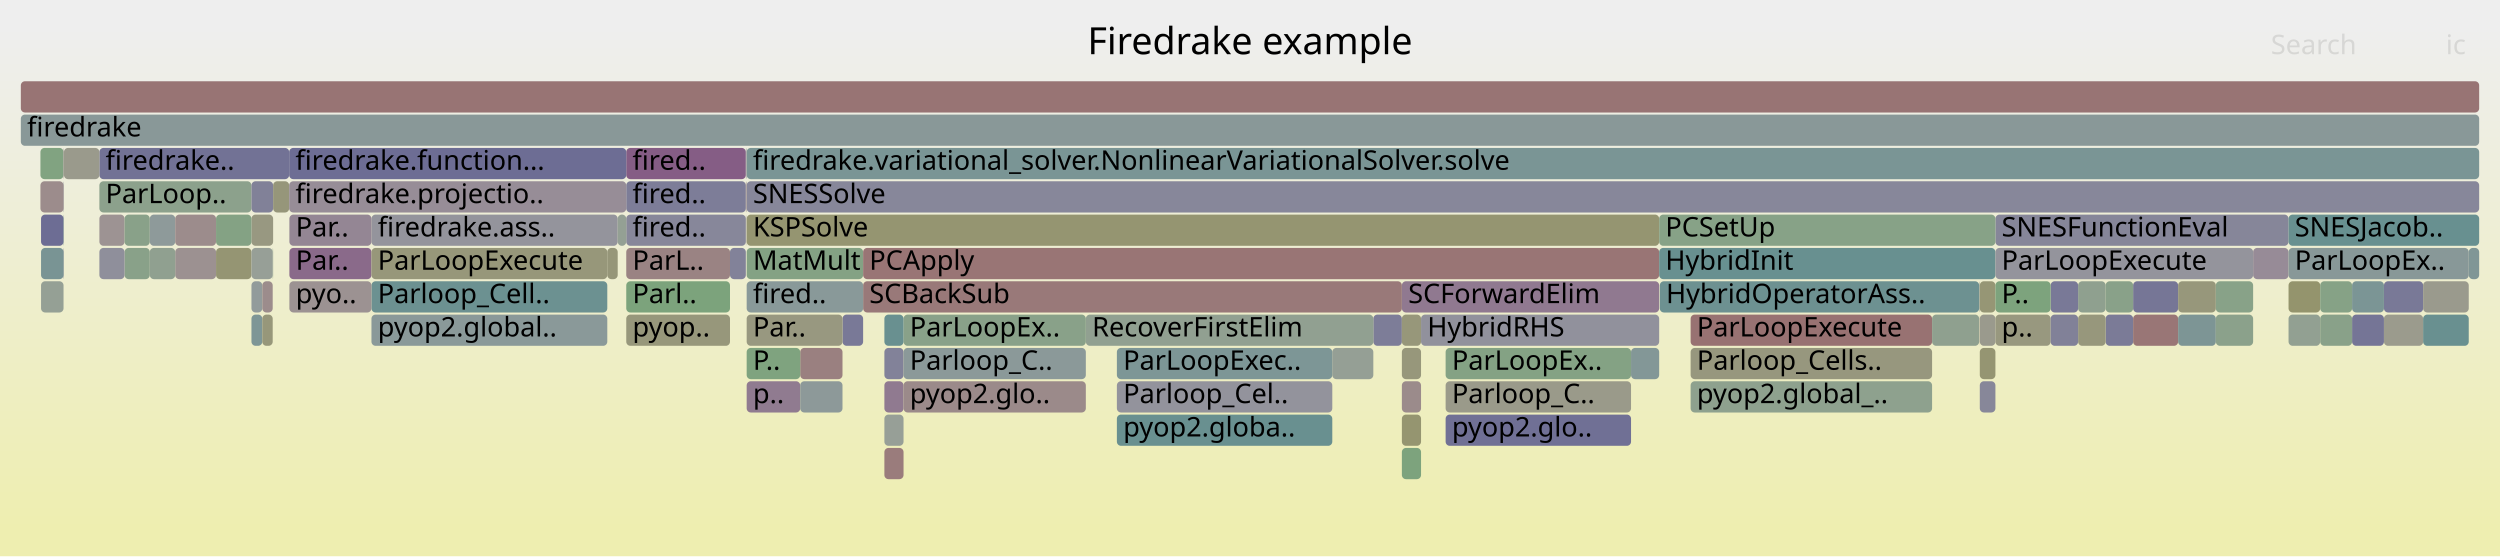
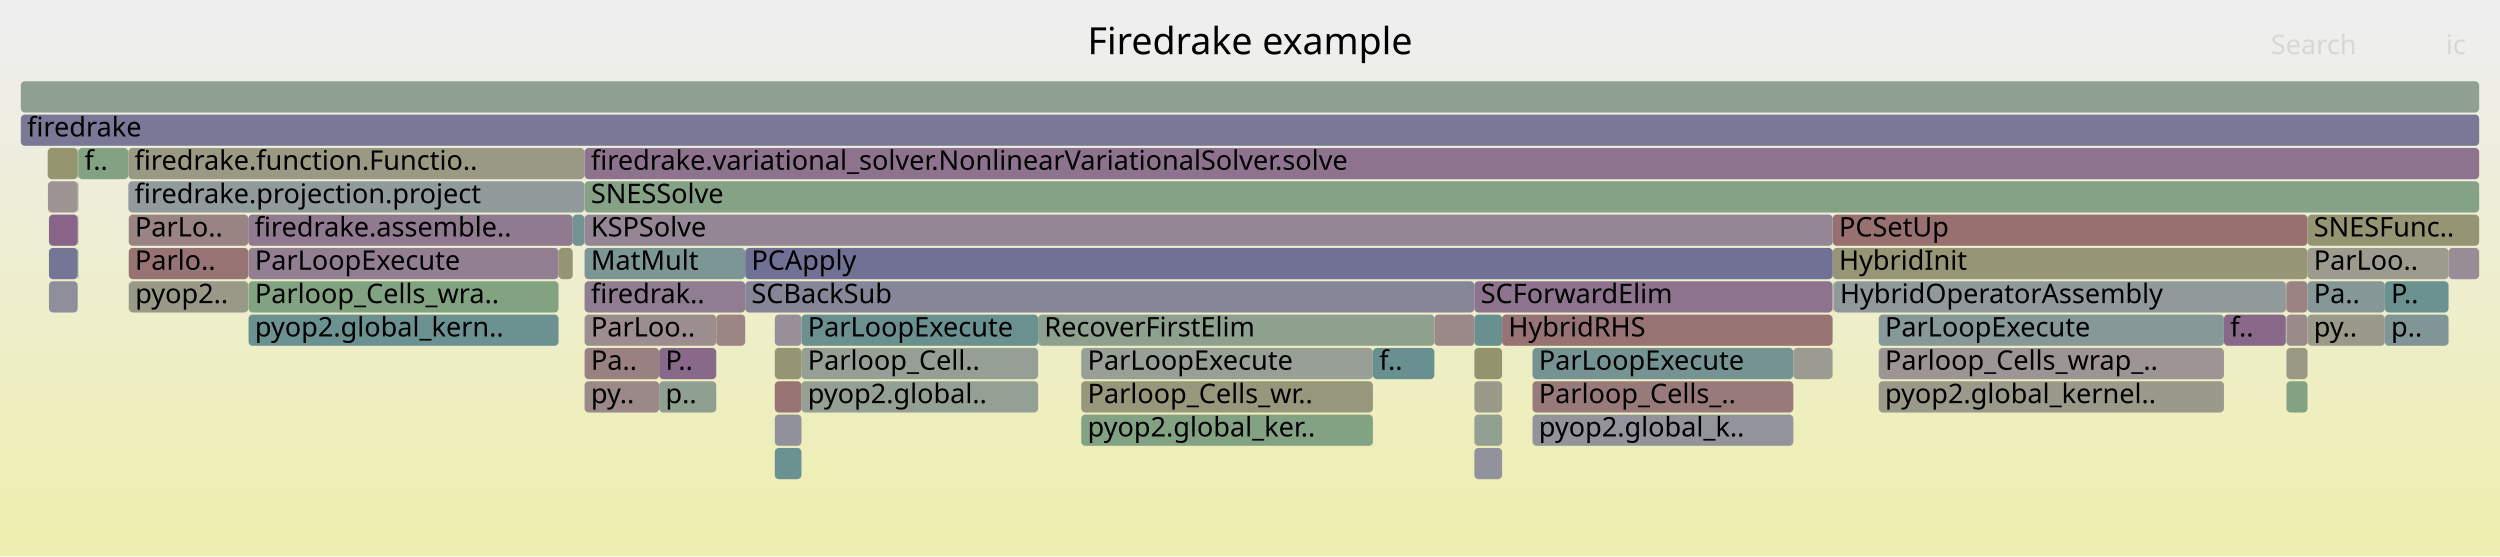
<svg xmlns="http://www.w3.org/2000/svg" version="1.1" width="1200" height="267" viewBox="0 0 1200 267">
  <defs>
    <linearGradient id="background" y1="0" y2="1" x1="0" x2="0">
      <stop stop-color="#eeeeee" offset="5%" />
      <stop stop-color="#eeeeb0" offset="95%" />
    </linearGradient>
  </defs>
  <style type="text/css">
	text { font-family:Verdana; font-size:13px; fill:rgb(0,0,0); }
	#search, #ignorecase { opacity:0.1; cursor:pointer; }
	#search:hover, #search.show, #ignorecase:hover, #ignorecase.show { opacity:1; }
	#subtitle { text-anchor:middle; font-color:rgb(160,160,160); }
	#title { text-anchor:middle; font-size:18px}
	#unzoom { cursor:pointer; }
	#frames &gt; *:hover { stroke:black; stroke-width:0.5; cursor:pointer; }
	.hide { display:none; }
	.parent { opacity:0.5; }
</style>
  <rect x="0.0" y="0" width="1200.0" height="267.0" fill="url(#background)" />
  <text id="title" x="600.00" y="26">Firedrake example</text>
  <text id="details" x="10.00" y="249"> </text>
  <text id="unzoom" x="10.00" y="26" class="hide">Reset Zoom</text>
  <text id="search" x="1090.00" y="26">Search</text>
  <text id="ignorecase" x="1174.00" y="26">ic</text>
  <text id="matched" x="1090.00" y="249"> </text>
  <g id="frames">
    <g>
-       <rect x="693.9" y="199" width="89.0" height="15.0" fill="rgb(111.618,111.618,149.023)" rx="2" ry="2" />
-       <text x="696.92" y="209.5">pyop2.glo..</text>
-     </g>
-     <g>
-       <rect x="358.4" y="87" width="831.6" height="15.0" fill="rgb(135.45,135.45,153.636)" rx="2" ry="2" />
-       <text x="361.42" y="97.5">SNESSolve</text>
-     </g>
-     <g>
-       <rect x="424.5" y="183" width="9.2" height="15.0" fill="rgb(144.13,122.459,144.13)" rx="2" ry="2" />
-       <text x="427.48" y="193.5" />
-     </g>
-     <g>
-       <rect x="639.5" y="167" width="19.7" height="15.0" fill="rgb(149.494,159.385,149.494)" rx="2" ry="2" />
-       <text x="642.51" y="177.5" />
-     </g>
-     <g>
-       <rect x="84.1" y="119" width="19.6" height="15.0" fill="rgb(156.303,144.993,144.993)" rx="2" ry="2" />
-       <text x="87.08" y="129.5" />
-     </g>
-     <g>
-       <rect x="1185.0" y="119" width="5.0" height="15.0" fill="rgb(127.824,150.177,150.177)" rx="2" ry="2" />
-       <text x="1187.98" y="129.5" />
-     </g>
-     <g>
-       <rect x="59.8" y="119" width="12.1" height="15.0" fill="rgb(137.499,161.337,137.499)" rx="2" ry="2" />
-       <text x="62.77" y="129.5" />
-     </g>
-     <g>
-       <rect x="1010.7" y="151" width="13.2" height="15.0" fill="rgb(122.59,122.59,151.146)" rx="2" ry="2" />
-       <text x="1013.67" y="161.5" />
-     </g>
-     <g>
-       <rect x="1129.0" y="151" width="15.3" height="15.0" fill="rgb(117.433,117.433,150.148)" rx="2" ry="2" />
-       <text x="1131.96" y="161.5" />
-     </g>
-     <g>
-       <rect x="957.8" y="151" width="26.5" height="15.0" fill="rgb(151.661,151.661,127.281)" rx="2" ry="2" />
-       <text x="960.76" y="161.5">p..</text>
-     </g>
-     <g>
-       <rect x="796.7" y="135" width="153.3" height="15.0" fill="rgb(108.886,145.267,145.267)" rx="2" ry="2" />
-       <text x="799.71" y="145.5">HybridOperatorAss..</text>
-     </g>
-     <g>
-       <rect x="1144.3" y="135" width="18.8" height="15.0" fill="rgb(120.871,120.871,150.814)" rx="2" ry="2" />
-       <text x="1147.27" y="145.5" />
-     </g>
-     <g>
-       <rect x="19.7" y="103" width="10.8" height="15.0" fill="rgb(108.824,108.824,148.482)" rx="2" ry="2" />
-       <text x="22.69" y="113.5" />
-     </g>
-     <g>
-       <rect x="693.9" y="167" width="89.0" height="15.0" fill="rgb(131.978,162.236,131.978)" rx="2" ry="2" />
-       <text x="696.92" y="177.5">ParLoopEx..</text>
-     </g>
-     <g>
-       <rect x="358.4" y="71" width="831.6" height="15.0" fill="rgb(122.218,148.723,148.723)" rx="2" ry="2" />
-       <text x="361.42" y="81.5">firedrake.variational_solver.NonlinearVariationalSolver.solve</text>
-     </g>
-     <g>
-       <rect x="300.6" y="87" width="57.4" height="15.0" fill="rgb(125.123,125.123,151.637)" rx="2" ry="2" />
-       <text x="303.59" y="97.5">fired..</text>
-     </g>
-     <g>
-       <rect x="1098.5" y="135" width="15.2" height="15.0" fill="rgb(147.968,147.968,109.383)" rx="2" ry="2" />
-       <text x="1101.48" y="145.5" />
-     </g>
-     <g>
-       <rect x="672.9" y="215" width="9.2" height="15.0" fill="rgb(124.982,163.375,124.982)" rx="2" ry="2" />
-       <text x="675.94" y="225.5" />
-     </g>
-     <g>
-       <rect x="130.9" y="119" width="0.2" height="15.0" fill="rgb(134.536,161.82,134.536)" rx="2" ry="2" />
-       <text x="133.93" y="129.5" />
-     </g>
-     <g>
-       <rect x="659.2" y="151" width="13.7" height="15.0" fill="rgb(124.914,124.914,151.596)" rx="2" ry="2" />
-       <text x="662.23" y="161.5" />
-     </g>
-     <g>
-       <rect x="950.3" y="167" width="7.5" height="15.0" fill="rgb(148.887,148.887,113.836)" rx="2" ry="2" />
-       <text x="953.26" y="177.5" />
-     </g>
-     <g>
-       <rect x="424.5" y="215" width="9.2" height="15.0" fill="rgb(153.582,124.129,124.129)" rx="2" ry="2" />
-       <text x="427.48" y="225.5" />
-     </g>
-     <g>
-       <rect x="300.6" y="71" width="57.4" height="15.0" fill="rgb(132.749,93.294,132.749)" rx="2" ry="2" />
-       <text x="303.59" y="81.5">fired..</text>
-     </g>
-     <g>
-       <rect x="47.7" y="87" width="73.0" height="15.0" fill="rgb(140.319,160.878,140.319)" rx="2" ry="2" />
-       <text x="50.67" y="97.5">ParLoop..</text>
-     </g>
-     <g>
-       <rect x="1098.5" y="151" width="15.2" height="15.0" fill="rgb(146.377,159.892,146.377)" rx="2" ry="2" />
-       <text x="1101.48" y="161.5" />
-     </g>
-     <g>
-       <rect x="47.7" y="103" width="12.1" height="15.0" fill="rgb(156.587,147.17,147.17)" rx="2" ry="2" />
-       <text x="50.67" y="113.5" />
-     </g>
-     <g>
-       <rect x="358.4" y="183" width="25.7" height="15.0" fill="rgb(144.234,122.724,144.234)" rx="2" ry="2" />
-       <text x="361.42" y="193.5">p..</text>
-     </g>
-     <g>
-       <rect x="536.1" y="183" width="103.4" height="15.0" fill="rgb(146.936,146.936,155.859)" rx="2" ry="2" />
-       <text x="539.14" y="193.5">Parloop_Cel..</text>
-     </g>
-     <g>
-       <rect x="300.6" y="103" width="57.4" height="15.0" fill="rgb(135.025,135.025,153.553)" rx="2" ry="2" />
-       <text x="303.59" y="113.5">fired..</text>
-     </g>
-     <g>
-       <rect x="59.8" y="103" width="12.1" height="15.0" fill="rgb(137.411,161.352,137.411)" rx="2" ry="2" />
-       <text x="62.77" y="113.5" />
-     </g>
-     <g>
-       <rect x="957.8" y="103" width="140.7" height="15.0" fill="rgb(133.625,133.625,153.282)" rx="2" ry="2" />
-       <text x="960.76" y="113.5">SNESFunctionEval</text>
-     </g>
-     <g>
-       <rect x="997.5" y="151" width="13.2" height="15.0" fill="rgb(151.074,151.074,124.438)" rx="2" ry="2" />
-       <text x="1000.54" y="161.5" />
-     </g>
-     <g>
-       <rect x="103.7" y="119" width="17.0" height="15.0" fill="rgb(149.207,149.207,115.39)" rx="2" ry="2" />
-       <text x="106.68" y="129.5" />
-     </g>
-     <g>
-       <rect x="672.9" y="135" width="123.5" height="15.0" fill="rgb(143.528,120.917,143.528)" rx="2" ry="2" />
-       <text x="675.94" y="145.5">SCForwardElim</text>
-     </g>
-     <g>
-       <rect x="1113.7" y="151" width="15.3" height="15.0" fill="rgb(136.532,161.495,136.532)" rx="2" ry="2" />
-       <text x="1116.69" y="161.5" />
-     </g>
-     <g>
-       <rect x="414.3" y="135" width="258.6" height="15.0" fill="rgb(153.137,120.718,120.718)" rx="2" ry="2" />
-       <text x="417.27" y="145.5">SCBackSub</text>
-     </g>
-     <g>
-       <rect x="424.5" y="199" width="9.2" height="15.0" fill="rgb(151.029,159.135,151.029)" rx="2" ry="2" />
-       <text x="427.48" y="209.5" />
-     </g>
-     <g>
-       <rect x="672.9" y="151" width="9.2" height="15.0" fill="rgb(150.553,150.553,121.911)" rx="2" ry="2" />
-       <text x="675.94" y="161.5" />
-     </g>
-     <g>
-       <rect x="138.9" y="119" width="39.4" height="15.0" fill="rgb(137.58,105.673,137.58)" rx="2" ry="2" />
-       <text x="141.94" y="129.5">Par..</text>
-     </g>
-     <g>
-       <rect x="811.5" y="167" width="115.9" height="15.0" fill="rgb(151.41,151.41,126.063)" rx="2" ry="2" />
-       <text x="814.50" y="177.5">Parloop_Cells..</text>
-     </g>
-     <g>
-       <rect x="120.7" y="87" width="10.4" height="15.0" fill="rgb(128.62,128.62,152.314)" rx="2" ry="2" />
-       <text x="123.74" y="97.5" />
-     </g>
-     <g>
-       <rect x="782.9" y="167" width="13.5" height="15.0" fill="rgb(131.082,151.021,151.021)" rx="2" ry="2" />
-       <text x="785.88" y="177.5" />
-     </g>
-     <g>
-       <rect x="1113.7" y="135" width="15.3" height="15.0" fill="rgb(134.006,161.906,134.006)" rx="2" ry="2" />
-       <text x="1116.69" y="145.5" />
-     </g>
-     <g>
-       <rect x="358.0" y="103" width="0.2" height="15.0" fill="rgb(156.551,146.888,146.888)" rx="2" ry="2" />
-       <text x="361.03" y="113.5" />
-     </g>
-     <g>
-       <rect x="1023.9" y="135" width="21.6" height="15.0" fill="rgb(118.431,118.431,150.341)" rx="2" ry="2" />
-       <text x="1026.94" y="145.5" />
-     </g>
-     <g>
-       <rect x="1129.0" y="135" width="15.3" height="15.0" fill="rgb(122.77,148.866,148.866)" rx="2" ry="2" />
-       <text x="1131.96" y="145.5" />
-     </g>
-     <g>
-       <rect x="358.4" y="135" width="55.9" height="15.0" fill="rgb(137.258,152.622,152.622)" rx="2" ry="2" />
-       <text x="361.42" y="145.5">fired..</text>
-     </g>
-     <g>
-       <rect x="672.9" y="199" width="9.2" height="15.0" fill="rgb(148.609,148.609,112.49)" rx="2" ry="2" />
-       <text x="675.94" y="209.5" />
-     </g>
-     <g>
-       <rect x="1163.1" y="135" width="21.9" height="15.0" fill="rgb(154.416,154.416,140.633)" rx="2" ry="2" />
-       <text x="1166.10" y="145.5" />
-     </g>
-     <g>
-       <rect x="997.5" y="135" width="13.2" height="15.0" fill="rgb(142.884,160.461,142.884)" rx="2" ry="2" />
-       <text x="1000.54" y="145.5" />
-     </g>
-     <g>
-       <rect x="682.1" y="151" width="114.3" height="15.0" fill="rgb(145.192,145.192,155.521)" rx="2" ry="2" />
-       <text x="685.12" y="161.5">HybridRHS</text>
-     </g>
-     <g>
-       <rect x="384.1" y="183" width="20.3" height="15.0" fill="rgb(140.625,153.495,153.495)" rx="2" ry="2" />
-       <text x="387.11" y="193.5" />
-     </g>
-     <g>
-       <rect x="984.3" y="151" width="13.2" height="15.0" fill="rgb(128.691,128.691,152.327)" rx="2" ry="2" />
-       <text x="987.30" y="161.5" />
-     </g>
-     <g>
-       <rect x="404.4" y="151" width="9.9" height="15.0" fill="rgb(121.289,121.289,150.895)" rx="2" ry="2" />
-       <text x="407.42" y="161.5" />
-     </g>
-     <g>
-       <rect x="1045.5" y="135" width="18.1" height="15.0" fill="rgb(150.781,150.781,123.017)" rx="2" ry="2" />
-       <text x="1048.50" y="145.5" />
-     </g>
-     <g>
-       <rect x="424.5" y="167" width="9.2" height="15.0" fill="rgb(130.201,130.201,152.62)" rx="2" ry="2" />
-       <text x="427.48" y="177.5" />
-     </g>
-     <g>
-       <rect x="30.5" y="87" width="0.2" height="15.0" fill="rgb(138.95,138.95,154.313)" rx="2" ry="2" />
-       <text x="33.50" y="97.5" />
-     </g>
-     <g>
-       <rect x="950.0" y="151" width="0.1" height="15.0" fill="rgb(153.166,120.942,120.942)" rx="2" ry="2" />
-       <text x="953.00" y="161.5" />
-     </g>
-     <g>
-       <rect x="120.7" y="151" width="5.2" height="15.0" fill="rgb(126.269,149.773,149.773)" rx="2" ry="2" />
-       <text x="123.74" y="161.5" />
-     </g>
-     <g>
-       <rect x="178.3" y="135" width="113.2" height="15.0" fill="rgb(107.981,145.032,145.032)" rx="2" ry="2" />
-       <text x="181.32" y="145.5">Parloop_Cell..</text>
-     </g>
-     <g>
-       <rect x="358.4" y="119" width="55.9" height="15.0" fill="rgb(131.717,162.279,131.717)" rx="2" ry="2" />
-       <text x="361.42" y="129.5">MatMult</text>
-     </g>
-     <g>
-       <rect x="71.9" y="119" width="12.2" height="15.0" fill="rgb(143.65,160.336,143.65)" rx="2" ry="2" />
-       <text x="74.91" y="129.5" />
-     </g>
-     <g>
-       <rect x="811.5" y="183" width="115.9" height="15.0" fill="rgb(141.504,160.685,141.504)" rx="2" ry="2" />
-       <text x="814.50" y="193.5">pyop2.global_..</text>
-     </g>
-     <g>
-       <rect x="414.3" y="119" width="382.1" height="15.0" fill="rgb(152.714,117.476,117.476)" rx="2" ry="2" />
-       <text x="417.27" y="129.5">PCApply</text>
-     </g>
-     <g>
-       <rect x="358.2" y="71" width="0.2" height="15.0" fill="rgb(156.725,148.228,148.228)" rx="2" ry="2" />
-       <text x="361.19" y="81.5" />
-     </g>
-     <g>
-       <rect x="950.3" y="151" width="7.5" height="15.0" fill="rgb(154.487,154.487,140.975)" rx="2" ry="2" />
-       <text x="953.26" y="161.5" />
-     </g>
-     <g>
-       <rect x="1098.5" y="103" width="91.5" height="15.0" fill="rgb(104.181,144.047,144.047)" rx="2" ry="2" />
-       <text x="1101.48" y="113.5">SNESJacob..</text>
-     </g>
-     <g>
-       <rect x="358.4" y="103" width="438.0" height="15.0" fill="rgb(148.785,148.785,113.342)" rx="2" ry="2" />
-       <text x="361.42" y="113.5">KSPSolve</text>
-     </g>
-     <g>
-       <rect x="71.9" y="103" width="12.2" height="15.0" fill="rgb(142.129,153.885,153.885)" rx="2" ry="2" />
-       <text x="74.91" y="113.5" />
-     </g>
-     <g>
-       <rect x="120.7" y="103" width="10.4" height="15.0" fill="rgb(152.03,152.03,129.067)" rx="2" ry="2" />
-       <text x="123.74" y="113.5" />
-     </g>
-     <g>
-       <rect x="1023.9" y="151" width="21.6" height="15.0" fill="rgb(152.726,117.563,117.563)" rx="2" ry="2" />
-       <text x="1026.94" y="161.5" />
-     </g>
-     <g>
-       <rect x="536.1" y="167" width="103.4" height="15.0" fill="rgb(125.48,149.569,149.569)" rx="2" ry="2" />
-       <text x="539.14" y="177.5">ParLoopExec..</text>
-     </g>
-     <g>
-       <rect x="1081.5" y="119" width="17.0" height="15.0" fill="rgb(150.57,138.96,150.57)" rx="2" ry="2" />
-       <text x="1084.53" y="129.5" />
-     </g>
-     <g>
-       <rect x="120.7" y="135" width="5.2" height="15.0" fill="rgb(145.729,154.819,154.819)" rx="2" ry="2" />
-       <text x="123.74" y="145.5" />
-     </g>
-     <g>
-       <rect x="125.9" y="135" width="5.0" height="15.0" fill="rgb(155.608,139.663,139.663)" rx="2" ry="2" />
-       <text x="128.90" y="145.5" />
-     </g>
-     <g>
-       <rect x="521.2" y="151" width="138.0" height="15.0" fill="rgb(145.252,160.075,145.252)" rx="2" ry="2" />
-       <text x="524.23" y="161.5">RecoverFirstElim</text>
-     </g>
-     <g>
-       <rect x="120.7" y="119" width="10.2" height="15.0" fill="rgb(150.68,159.192,150.68)" rx="2" ry="2" />
-       <text x="123.74" y="129.5" />
-     </g>
-     <g>
-       <rect x="300.6" y="135" width="49.8" height="15.0" fill="rgb(124.271,163.491,124.271)" rx="2" ry="2" />
-       <text x="303.59" y="145.5">Parl..</text>
-     </g>
-     <g>
-       <rect x="138.8" y="71" width="161.8" height="15.0" fill="rgb(108.669,108.669,148.452)" rx="2" ry="2" />
-       <text x="141.81" y="81.5">firedrake.function...</text>
-     </g>
-     <g>
-       <rect x="1144.3" y="151" width="18.8" height="15.0" fill="rgb(154.521,154.521,141.139)" rx="2" ry="2" />
-       <text x="1147.27" y="161.5" />
-     </g>
-     <g>
-       <rect x="1063.6" y="135" width="17.9" height="15.0" fill="rgb(136.094,161.566,136.094)" rx="2" ry="2" />
-       <text x="1066.57" y="145.5" />
-     </g>
-     <g>
-       <rect x="384.1" y="167" width="20.3" height="15.0" fill="rgb(154.068,127.855,127.855)" rx="2" ry="2" />
-       <text x="387.11" y="177.5" />
-     </g>
-     <g>
-       <rect x="300.6" y="151" width="49.8" height="15.0" fill="rgb(150.704,150.704,122.64)" rx="2" ry="2" />
-       <text x="303.59" y="161.5">pyop..</text>
-     </g>
-     <g>
-       <rect x="178.3" y="103" width="118.2" height="15.0" fill="rgb(147.75,147.75,156.016)" rx="2" ry="2" />
-       <text x="181.32" y="113.5">firedrake.ass..</text>
-     </g>
-     <g>
-       <rect x="30.5" y="119" width="0.2" height="15.0" fill="rgb(130.973,130.973,152.769)" rx="2" ry="2" />
-       <text x="33.50" y="129.5" />
-     </g>
-     <g>
-       <rect x="950.3" y="183" width="7.5" height="15.0" fill="rgb(134.561,134.561,153.463)" rx="2" ry="2" />
-       <text x="953.26" y="193.5" />
-     </g>
-     <g>
-       <rect x="10.0" y="55" width="1180.0" height="15.0" fill="rgb(136.54,152.436,152.436)" rx="2" ry="2" />
+       <rect x="61.9" y="135" width="57.3" height="15.0" fill="rgb(153.247,153.247,134.968)" rx="2" ry="2" />
+       <text x="64.89" y="145.5">pyop2..</text>
+     </g>
+     <g>
+       <rect x="343.8" y="151" width="13.9" height="15.0" fill="rgb(154.78,133.313,133.313)" rx="2" ry="2" />
+       <text x="346.77" y="161.5" />
+     </g>
+     <g>
+       <rect x="860.8" y="167" width="18.8" height="15.0" fill="rgb(155.41,155.41,145.447)" rx="2" ry="2" />
+       <text x="863.78" y="177.5" />
+     </g>
+     <g>
+       <rect x="268.1" y="119" width="6.8" height="15.0" fill="rgb(149.361,149.361,116.136)" rx="2" ry="2" />
+       <text x="271.05" y="129.5" />
+     </g>
+     <g>
+       <rect x="879.6" y="135" width="0.1" height="15.0" fill="rgb(133.124,162.05,133.124)" rx="2" ry="2" />
+       <text x="882.56" y="145.5" />
+     </g>
+     <g>
+       <rect x="879.6" y="151" width="0.1" height="15.0" fill="rgb(150.789,150.789,123.053)" rx="2" ry="2" />
+       <text x="882.56" y="161.5" />
+     </g>
+     <g>
+       <rect x="880.0" y="135" width="0.2" height="15.0" fill="rgb(132.119,132.119,152.991)" rx="2" ry="2" />
+       <text x="883.05" y="145.5" />
+     </g>
+     <g>
+       <rect x="280.6" y="167" width="35.8" height="15.0" fill="rgb(154.212,128.957,128.957)" rx="2" ry="2" />
+       <text x="283.64" y="177.5">Pa..</text>
+     </g>
+     <g>
+       <rect x="37.3" y="119" width="0.3" height="15.0" fill="rgb(134.902,161.76,134.902)" rx="2" ry="2" />
+       <text x="40.29" y="129.5" />
+     </g>
+     <g>
+       <rect x="384.7" y="167" width="113.6" height="15.0" fill="rgb(149.205,159.432,149.205)" rx="2" ry="2" />
+       <text x="387.72" y="177.5">Parloop_Cell..</text>
+     </g>
+     <g>
+       <rect x="901.8" y="167" width="165.7" height="15.0" fill="rgb(156.68,147.884,147.884)" rx="2" ry="2" />
+       <text x="904.79" y="177.5">Parloop_Cells_wrap_..</text>
+     </g>
+     <g>
+       <rect x="371.9" y="215" width="12.8" height="15.0" fill="rgb(107.273,144.848,144.848)" rx="2" ry="2" />
+       <text x="374.89" y="225.5" />
+     </g>
+     <g>
+       <rect x="1097.3" y="135" width="0.2" height="15.0" fill="rgb(143.575,160.348,143.575)" rx="2" ry="2" />
+       <text x="1100.34" y="145.5" />
+     </g>
+     <g>
+       <rect x="688.5" y="151" width="19.2" height="15.0" fill="rgb(155.149,136.142,136.142)" rx="2" ry="2" />
+       <text x="691.51" y="161.5" />
+     </g>
+     <g>
+       <rect x="1097.5" y="167" width="10.1" height="15.0" fill="rgb(152.718,152.718,132.402)" rx="2" ry="2" />
+       <text x="1100.50" y="177.5" />
+     </g>
+     <g>
+       <rect x="735.6" y="199" width="125.2" height="15.0" fill="rgb(146.803,146.803,155.833)" rx="2" ry="2" />
+       <text x="738.62" y="209.5">pyop2.global_k..</text>
+     </g>
+     <g>
+       <rect x="274.9" y="103" width="5.6" height="15.0" fill="rgb(114.773,146.793,146.793)" rx="2" ry="2" />
+       <text x="277.90" y="113.5" />
+     </g>
+     <g>
+       <rect x="519.0" y="199" width="140.0" height="15.0" fill="rgb(131.329,162.342,131.329)" rx="2" ry="2" />
+       <text x="522.03" y="209.5">pyop2.global_ker..</text>
+     </g>
+     <g>
+       <rect x="37.3" y="71" width="0.3" height="15.0" fill="rgb(121.17,148.451,148.451)" rx="2" ry="2" />
+       <text x="40.29" y="81.5" />
+     </g>
+     <g>
+       <rect x="280.5" y="87" width="0.1" height="15.0" fill="rgb(145.44,160.045,145.44)" rx="2" ry="2" />
+       <text x="283.49" y="97.5" />
+     </g>
+     <g>
+       <rect x="498.3" y="151" width="190.2" height="15.0" fill="rgb(141.891,160.622,141.891)" rx="2" ry="2" />
+       <text x="501.26" y="161.5">RecoverFirstElim</text>
+     </g>
+     <g>
+       <rect x="879.7" y="103" width="227.9" height="15.0" fill="rgb(152.058,112.448,112.448)" rx="2" ry="2" />
+       <text x="882.71" y="113.5">PCSetUp</text>
+     </g>
+     <g>
+       <rect x="1097.5" y="183" width="10.1" height="15.0" fill="rgb(130.973,162.4,130.973)" rx="2" ry="2" />
+       <text x="1100.50" y="193.5" />
+     </g>
+     <g>
+       <rect x="707.7" y="167" width="13.3" height="15.0" fill="rgb(147.7,147.7,108.083)" rx="2" ry="2" />
+       <text x="710.73" y="177.5" />
+     </g>
+     <g>
+       <rect x="384.7" y="183" width="113.6" height="15.0" fill="rgb(146.827,159.819,146.827)" rx="2" ry="2" />
+       <text x="387.72" y="193.5">pyop2.global..</text>
+     </g>
+     <g>
+       <rect x="119.3" y="119" width="148.8" height="15.0" fill="rgb(146.32,128.071,146.32)" rx="2" ry="2" />
+       <text x="122.34" y="129.5">ParLoopExecute</text>
+     </g>
+     <g>
+       <rect x="61.8" y="135" width="0.1" height="15.0" fill="rgb(115.806,147.061,147.061)" rx="2" ry="2" />
+       <text x="64.76" y="145.5" />
+     </g>
+     <g>
+       <rect x="1107.6" y="119" width="67.7" height="15.0" fill="rgb(154.716,154.716,142.085)" rx="2" ry="2" />
+       <text x="1110.60" y="129.5">ParLoo..</text>
+     </g>
+     <g>
+       <rect x="371.9" y="167" width="12.8" height="15.0" fill="rgb(149.466,149.466,116.641)" rx="2" ry="2" />
+       <text x="374.89" y="177.5" />
+     </g>
+     <g>
+       <rect x="371.9" y="199" width="12.8" height="15.0" fill="rgb(144.54,144.54,155.395)" rx="2" ry="2" />
+       <text x="374.89" y="209.5" />
+     </g>
+     <g>
+       <rect x="61.8" y="103" width="57.4" height="15.0" fill="rgb(154.443,130.727,130.727)" rx="2" ry="2" />
+       <text x="64.76" y="113.5">ParLo..</text>
+     </g>
+     <g>
+       <rect x="280.6" y="135" width="77.1" height="15.0" fill="rgb(145.178,125.142,145.178)" rx="2" ry="2" />
+       <text x="283.64" y="145.5">firedrak..</text>
+     </g>
+     <g>
+       <rect x="280.6" y="119" width="77.1" height="15.0" fill="rgb(123.951,149.173,149.173)" rx="2" ry="2" />
+       <text x="283.64" y="129.5">MatMult</text>
+     </g>
+     <g>
+       <rect x="37.6" y="71" width="24.0" height="15.0" fill="rgb(131.302,162.346,131.302)" rx="2" ry="2" />
+       <text x="40.55" y="81.5">f..</text>
+     </g>
+     <g>
+       <rect x="1097.5" y="151" width="10.1" height="15.0" fill="rgb(155.422,138.237,138.237)" rx="2" ry="2" />
+       <text x="1100.50" y="161.5" />
+     </g>
+     <g>
+       <rect x="1107.6" y="135" width="37.1" height="15.0" fill="rgb(132.778,151.461,151.461)" rx="2" ry="2" />
+       <text x="1110.60" y="145.5">Pa..</text>
+     </g>
+     <g>
+       <rect x="371.9" y="183" width="12.8" height="15.0" fill="rgb(152.443,115.393,115.393)" rx="2" ry="2" />
+       <text x="374.89" y="193.5" />
+     </g>
+     <g>
+       <rect x="357.7" y="135" width="350.0" height="15.0" fill="rgb(133.515,133.515,153.261)" rx="2" ry="2" />
+       <text x="360.68" y="145.5">SCBackSub</text>
+     </g>
+     <g>
+       <rect x="316.4" y="183" width="27.4" height="15.0" fill="rgb(144.177,160.25,144.177)" rx="2" ry="2" />
+       <text x="319.42" y="193.5">p..</text>
+     </g>
+     <g>
+       <rect x="1144.7" y="135" width="30.6" height="15.0" fill="rgb(107.186,144.826,144.826)" rx="2" ry="2" />
+       <text x="1147.70" y="145.5">P..</text>
+     </g>
+     <g>
+       <rect x="119.3" y="135" width="148.8" height="15.0" fill="rgb(129.826,162.586,129.826)" rx="2" ry="2" />
+       <text x="122.34" y="145.5">Parloop_Cells_wra..</text>
+     </g>
+     <g>
+       <rect x="901.8" y="183" width="165.7" height="15.0" fill="rgb(153.987,153.987,138.553)" rx="2" ry="2" />
+       <text x="904.79" y="193.5">pyop2.global_kernel..</text>
+     </g>
+     <g>
+       <rect x="880.2" y="135" width="217.0" height="15.0" fill="rgb(143.529,154.248,154.248)" rx="2" ry="2" />
+       <text x="883.17" y="145.5">HybridOperatorAssembly</text>
+     </g>
+     <g>
+       <rect x="1097.2" y="151" width="0.1" height="15.0" fill="rgb(109.769,145.496,145.496)" rx="2" ry="2" />
+       <text x="1100.18" y="161.5" />
+     </g>
+     <g>
+       <rect x="280.6" y="183" width="35.8" height="15.0" fill="rgb(155.163,136.25,136.25)" rx="2" ry="2" />
+       <text x="283.64" y="193.5">py..</text>
+     </g>
+     <g>
+       <rect x="707.7" y="215" width="13.3" height="15.0" fill="rgb(146.096,146.096,155.696)" rx="2" ry="2" />
+       <text x="710.73" y="225.5" />
+     </g>
+     <g>
+       <rect x="659.0" y="167" width="29.5" height="15.0" fill="rgb(105,144.259,144.259)" rx="2" ry="2" />
+       <text x="662.04" y="177.5">f..</text>
+     </g>
+     <g>
+       <rect x="384.7" y="151" width="113.6" height="15.0" fill="rgb(105.708,144.443,144.443)" rx="2" ry="2" />
+       <text x="387.72" y="161.5">ParLoopExecute</text>
+     </g>
+     <g>
+       <rect x="879.6" y="167" width="0.1" height="15.0" fill="rgb(131.247,162.355,131.247)" rx="2" ry="2" />
+       <text x="882.56" y="177.5" />
+     </g>
+     <g>
+       <rect x="61.8" y="119" width="57.4" height="15.0" fill="rgb(152.44,115.375,115.375)" rx="2" ry="2" />
+       <text x="64.76" y="129.5">Parlo..</text>
+     </g>
+     <g>
+       <rect x="37.3" y="103" width="0.3" height="15.0" fill="rgb(154.8,154.8,142.491)" rx="2" ry="2" />
+       <text x="40.29" y="113.5" />
+     </g>
+     <g>
+       <rect x="280.6" y="151" width="63.2" height="15.0" fill="rgb(155.907,141.957,141.957)" rx="2" ry="2" />
+       <text x="283.64" y="161.5">ParLoo..</text>
+     </g>
+     <g>
+       <rect x="23.5" y="103" width="13.8" height="15.0" fill="rgb(135.528,100.416,135.528)" rx="2" ry="2" />
+       <text x="26.49" y="113.5" />
+     </g>
+     <g>
+       <rect x="61.6" y="71" width="218.9" height="15.0" fill="rgb(152.616,152.616,131.907)" rx="2" ry="2" />
+       <text x="64.58" y="81.5">firedrake.function.Functio..</text>
+     </g>
+     <g>
+       <rect x="10.0" y="39" width="1180.0" height="15.0" fill="rgb(143.733,160.323,143.733)" rx="2" ry="2" />
+       <text x="13.00" y="49.5" />
+     </g>
+     <g>
+       <rect x="707.7" y="183" width="13.3" height="15.0" fill="rgb(154.151,154.151,139.347)" rx="2" ry="2" />
+       <text x="710.73" y="193.5" />
+     </g>
+     <g>
+       <rect x="1067.5" y="151" width="29.7" height="15.0" fill="rgb(137.188,104.67,137.188)" rx="2" ry="2" />
+       <text x="1070.51" y="161.5">f..</text>
+     </g>
+     <g>
+       <rect x="280.6" y="87" width="909.4" height="15.0" fill="rgb(133.787,161.942,133.787)" rx="2" ry="2" />
+       <text x="283.64" y="97.5">SNESSolve</text>
+     </g>
+     <g>
+       <rect x="23.0" y="87" width="14.3" height="15.0" fill="rgb(156.503,146.522,146.522)" rx="2" ry="2" />
+       <text x="26.04" y="97.5" />
+     </g>
+     <g>
+       <rect x="707.7" y="135" width="171.9" height="15.0" fill="rgb(141.396,115.451,141.396)" rx="2" ry="2" />
+       <text x="710.73" y="145.5">SCForwardElim</text>
+     </g>
+     <g>
+       <rect x="316.4" y="167" width="27.4" height="15.0" fill="rgb(137.439,105.312,137.439)" rx="2" ry="2" />
+       <text x="319.42" y="177.5">P..</text>
+     </g>
+     <g>
+       <rect x="1097.2" y="135" width="0.1" height="15.0" fill="rgb(135.501,100.347,135.501)" rx="2" ry="2" />
+       <text x="1100.18" y="145.5" />
+     </g>
+     <g>
+       <rect x="280.5" y="103" width="0.1" height="15.0" fill="rgb(136.856,136.856,153.908)" rx="2" ry="2" />
+       <text x="283.49" y="113.5" />
+     </g>
+     <g>
+       <rect x="707.7" y="151" width="13.3" height="15.0" fill="rgb(105.305,144.338,144.338)" rx="2" ry="2" />
+       <text x="710.73" y="161.5" />
+     </g>
+     <g>
+       <rect x="1107.6" y="151" width="37.1" height="15.0" fill="rgb(153.782,153.782,137.561)" rx="2" ry="2" />
+       <text x="1110.60" y="161.5">py..</text>
+     </g>
+     <g>
+       <rect x="721.0" y="151" width="158.6" height="15.0" fill="rgb(152.335,114.569,114.569)" rx="2" ry="2" />
+       <text x="724.01" y="161.5">HybridRHS</text>
+     </g>
+     <g>
+       <rect x="280.6" y="71" width="909.4" height="15.0" fill="rgb(141.24,115.052,141.24)" rx="2" ry="2" />
+       <text x="283.64" y="81.5">firedrake.variational_solver.NonlinearVariationalSolver.solve</text>
+     </g>
+     <g>
+       <rect x="119.2" y="103" width="155.7" height="15.0" fill="rgb(144.006,122.14,144.006)" rx="2" ry="2" />
+       <text x="122.21" y="113.5">firedrake.assemble..</text>
+     </g>
+     <g>
+       <rect x="1107.6" y="103" width="82.4" height="15.0" fill="rgb(149.413,149.413,116.387)" rx="2" ry="2" />
+       <text x="1110.60" y="113.5">SNESFunc..</text>
+     </g>
+     <g>
+       <rect x="901.8" y="151" width="165.7" height="15.0" fill="rgb(134.719,151.964,151.964)" rx="2" ry="2" />
+       <text x="904.79" y="161.5">ParLoopExecute</text>
+     </g>
+     <g>
+       <rect x="735.6" y="183" width="125.2" height="15.0" fill="rgb(153.258,121.643,121.643)" rx="2" ry="2" />
+       <text x="738.62" y="193.5">Parloop_Cells_..</text>
+     </g>
+     <g>
+       <rect x="61.6" y="87" width="218.9" height="15.0" fill="rgb(146.342,154.977,154.977)" rx="2" ry="2" />
+       <text x="64.58" y="97.5">firedrake.projection.project</text>
+     </g>
+     <g>
+       <rect x="22.9" y="71" width="14.4" height="15.0" fill="rgb(148.563,148.563,112.264)" rx="2" ry="2" />
+       <text x="25.90" y="81.5" />
+     </g>
+     <g>
+       <rect x="119.3" y="151" width="148.8" height="15.0" fill="rgb(107.607,144.935,144.935)" rx="2" ry="2" />
+       <text x="122.34" y="161.5">pyop2.global_kern..</text>
+     </g>
+     <g>
+       <rect x="519.0" y="183" width="140.0" height="15.0" fill="rgb(151.084,151.084,124.486)" rx="2" ry="2" />
+       <text x="522.03" y="193.5">Parloop_Cells_wr..</text>
+     </g>
+     <g>
+       <rect x="1097.5" y="135" width="10.1" height="15.0" fill="rgb(154.515,131.284,131.284)" rx="2" ry="2" />
+       <text x="1100.50" y="145.5" />
+     </g>
+     <g>
+       <rect x="879.7" y="119" width="227.9" height="15.0" fill="rgb(149.907,149.907,118.779)" rx="2" ry="2" />
+       <text x="882.71" y="129.5">HybridInit</text>
+     </g>
+     <g>
+       <rect x="1144.7" y="151" width="30.6" height="15.0" fill="rgb(127.553,150.106,150.106)" rx="2" ry="2" />
+       <text x="1147.70" y="161.5">p..</text>
+     </g>
+     <g>
+       <rect x="23.5" y="119" width="13.8" height="15.0" fill="rgb(116.882,116.882,150.042)" rx="2" ry="2" />
+       <text x="26.49" y="129.5" />
+     </g>
+     <g>
+       <rect x="1175.3" y="119" width="14.7" height="15.0" fill="rgb(151.401,141.089,151.401)" rx="2" ry="2" />
+       <text x="1178.34" y="129.5" />
+     </g>
+     <g>
+       <rect x="23.5" y="135" width="13.8" height="15.0" fill="rgb(143.366,143.366,155.168)" rx="2" ry="2" />
+       <text x="26.49" y="145.5" />
+     </g>
+     <g>
+       <rect x="735.6" y="167" width="125.2" height="15.0" fill="rgb(117.005,147.372,147.372)" rx="2" ry="2" />
+       <text x="738.62" y="177.5">ParLoopExecute</text>
+     </g>
+     <g>
+       <rect x="280.5" y="71" width="0.1" height="15.0" fill="rgb(154.403,130.426,130.426)" rx="2" ry="2" />
+       <text x="283.49" y="81.5" />
+     </g>
+     <g>
+       <rect x="280.6" y="103" width="599.1" height="15.0" fill="rgb(148.652,134.046,148.652)" rx="2" ry="2" />
+       <text x="283.64" y="113.5">KSPSolve</text>
+     </g>
+     <g>
+       <rect x="10.0" y="55" width="1180.0" height="15.0" fill="rgb(120.696,120.696,150.78)" rx="2" ry="2" />
      <text x="13.00" y="65.5">firedrake</text>
    </g>
    <g>
-       <rect x="47.7" y="71" width="91.1" height="15.0" fill="rgb(113.777,113.777,149.441)" rx="2" ry="2" />
-       <text x="50.67" y="81.5">firedrake..</text>
-     </g>
-     <g>
-       <rect x="47.7" y="119" width="12.1" height="15.0" fill="rgb(142.536,142.536,155.007)" rx="2" ry="2" />
-       <text x="50.67" y="129.5" />
-     </g>
-     <g>
-       <rect x="433.7" y="183" width="87.5" height="15.0" fill="rgb(155.405,138.108,138.108)" rx="2" ry="2" />
-       <text x="436.70" y="193.5">pyop2.glo..</text>
-     </g>
-     <g>
-       <rect x="178.3" y="151" width="113.2" height="15.0" fill="rgb(137.912,152.792,152.792)" rx="2" ry="2" />
-       <text x="181.32" y="161.5">pyop2.global..</text>
-     </g>
-     <g>
-       <rect x="19.7" y="135" width="10.8" height="15.0" fill="rgb(148.693,159.515,148.693)" rx="2" ry="2" />
-       <text x="22.69" y="145.5" />
-     </g>
-     <g>
-       <rect x="19.4" y="71" width="11.1" height="15.0" fill="rgb(129.17,162.693,129.17)" rx="2" ry="2" />
-       <text x="22.37" y="81.5" />
-     </g>
-     <g>
-       <rect x="433.7" y="151" width="87.5" height="15.0" fill="rgb(137.115,161.4,137.115)" rx="2" ry="2" />
-       <text x="436.70" y="161.5">ParLoopEx..</text>
-     </g>
-     <g>
-       <rect x="1163.1" y="151" width="21.9" height="15.0" fill="rgb(104.505,144.131,144.131)" rx="2" ry="2" />
-       <text x="1166.10" y="161.5" />
-     </g>
-     <g>
-       <rect x="350.4" y="119" width="7.6" height="15.0" fill="rgb(129.65,129.65,152.513)" rx="2" ry="2" />
-       <text x="353.36" y="129.5" />
-     </g>
-     <g>
-       <rect x="125.9" y="151" width="5.0" height="15.0" fill="rgb(150.534,150.534,121.818)" rx="2" ry="2" />
-       <text x="128.90" y="161.5" />
-     </g>
-     <g>
-       <rect x="672.9" y="183" width="9.2" height="15.0" fill="rgb(155.463,138.553,138.553)" rx="2" ry="2" />
-       <text x="675.94" y="193.5" />
-     </g>
-     <g>
-       <rect x="300.6" y="119" width="49.8" height="15.0" fill="rgb(154.445,130.748,130.748)" rx="2" ry="2" />
-       <text x="303.59" y="129.5">ParL..</text>
-     </g>
-     <g>
-       <rect x="693.9" y="183" width="89.0" height="15.0" fill="rgb(153.818,153.818,137.734)" rx="2" ry="2" />
-       <text x="696.92" y="193.5">Parloop_C..</text>
-     </g>
-     <g>
-       <rect x="672.9" y="167" width="9.2" height="15.0" fill="rgb(150.856,150.856,123.381)" rx="2" ry="2" />
-       <text x="675.94" y="177.5" />
-     </g>
-     <g>
-       <rect x="811.5" y="151" width="115.9" height="15.0" fill="rgb(152.278,114.134,114.134)" rx="2" ry="2" />
-       <text x="814.50" y="161.5">ParLoopExecute</text>
-     </g>
-     <g>
-       <rect x="84.1" y="103" width="19.6" height="15.0" fill="rgb(155.678,140.201,140.201)" rx="2" ry="2" />
-       <text x="87.08" y="113.5" />
-     </g>
-     <g>
-       <rect x="30.7" y="71" width="17.0" height="15.0" fill="rgb(154.207,154.207,139.621)" rx="2" ry="2" />
-       <text x="33.70" y="81.5" />
-     </g>
-     <g>
-       <rect x="1045.5" y="151" width="18.1" height="15.0" fill="rgb(124.835,149.402,149.402)" rx="2" ry="2" />
-       <text x="1048.50" y="161.5" />
-     </g>
-     <g>
-       <rect x="30.5" y="71" width="0.2" height="15.0" fill="rgb(155.496,138.8,138.8)" rx="2" ry="2" />
-       <text x="33.50" y="81.5" />
-     </g>
-     <g>
-       <rect x="984.3" y="135" width="13.2" height="15.0" fill="rgb(120.97,120.97,150.833)" rx="2" ry="2" />
-       <text x="987.30" y="145.5" />
-     </g>
-     <g>
-       <rect x="10.0" y="39" width="1180.0" height="15.0" fill="rgb(152.48,115.676,115.676)" rx="2" ry="2" />
-       <text x="13.00" y="49.5" />
-     </g>
-     <g>
-       <rect x="291.5" y="119" width="5.0" height="15.0" fill="rgb(150.459,150.459,121.453)" rx="2" ry="2" />
-       <text x="294.48" y="129.5" />
-     </g>
-     <g>
-       <rect x="1063.6" y="151" width="17.9" height="15.0" fill="rgb(139.11,161.075,139.11)" rx="2" ry="2" />
-       <text x="1066.57" y="161.5" />
-     </g>
-     <g>
-       <rect x="358.2" y="87" width="0.2" height="15.0" fill="rgb(156.144,143.773,143.773)" rx="2" ry="2" />
-       <text x="361.19" y="97.5" />
-     </g>
-     <g>
-       <rect x="424.5" y="151" width="9.2" height="15.0" fill="rgb(105.259,144.326,144.326)" rx="2" ry="2" />
-       <text x="427.48" y="161.5" />
-     </g>
-     <g>
-       <rect x="1098.5" y="119" width="86.5" height="15.0" fill="rgb(136.324,152.38,152.38)" rx="2" ry="2" />
-       <text x="1101.48" y="129.5">ParLoopEx..</text>
-     </g>
-     <g>
-       <rect x="950.3" y="135" width="7.5" height="15.0" fill="rgb(149.575,149.575,117.171)" rx="2" ry="2" />
-       <text x="953.26" y="145.5" />
-     </g>
-     <g>
-       <rect x="957.8" y="135" width="26.5" height="15.0" fill="rgb(124.845,163.397,124.845)" rx="2" ry="2" />
-       <text x="960.76" y="145.5">P..</text>
-     </g>
-     <g>
-       <rect x="358.4" y="151" width="46.0" height="15.0" fill="rgb(151.82,151.82,128.051)" rx="2" ry="2" />
-       <text x="361.42" y="161.5">Par..</text>
-     </g>
-     <g>
-       <rect x="358.4" y="167" width="25.7" height="15.0" fill="rgb(127.05,163.038,127.05)" rx="2" ry="2" />
-       <text x="361.42" y="177.5">P..</text>
-     </g>
-     <g>
-       <rect x="131.1" y="87" width="7.7" height="15.0" fill="rgb(150.483,150.483,121.573)" rx="2" ry="2" />
-       <text x="134.13" y="97.5" />
-     </g>
-     <g>
-       <rect x="138.8" y="87" width="161.8" height="15.0" fill="rgb(151.423,141.146,151.423)" rx="2" ry="2" />
-       <text x="141.81" y="97.5">firedrake.projectio..</text>
-     </g>
-     <g>
-       <rect x="358.0" y="71" width="0.2" height="15.0" fill="rgb(143.284,154.185,154.185)" rx="2" ry="2" />
-       <text x="361.03" y="81.5" />
-     </g>
-     <g>
-       <rect x="19.7" y="119" width="10.8" height="15.0" fill="rgb(121.078,148.428,148.428)" rx="2" ry="2" />
-       <text x="22.69" y="129.5" />
-     </g>
-     <g>
-       <rect x="19.4" y="87" width="11.1" height="15.0" fill="rgb(155.709,140.434,140.434)" rx="2" ry="2" />
-       <text x="22.37" y="97.5" />
-     </g>
-     <g>
-       <rect x="358.0" y="87" width="0.2" height="15.0" fill="rgb(155.323,137.478,137.478)" rx="2" ry="2" />
-       <text x="361.03" y="97.5" />
-     </g>
-     <g>
-       <rect x="796.4" y="119" width="161.4" height="15.0" fill="rgb(104.178,144.046,144.046)" rx="2" ry="2" />
-       <text x="799.38" y="129.5">HybridInit</text>
-     </g>
-     <g>
-       <rect x="30.5" y="103" width="0.2" height="15.0" fill="rgb(124.192,149.235,149.235)" rx="2" ry="2" />
-       <text x="33.50" y="113.5" />
-     </g>
-     <g>
-       <rect x="296.5" y="103" width="4.1" height="15.0" fill="rgb(147.958,159.635,147.958)" rx="2" ry="2" />
-       <text x="299.48" y="113.5" />
-     </g>
-     <g>
-       <rect x="796.4" y="103" width="161.4" height="15.0" fill="rgb(135.168,161.717,135.168)" rx="2" ry="2" />
-       <text x="799.38" y="113.5">PCSetUp</text>
-     </g>
-     <g>
-       <rect x="138.9" y="103" width="39.4" height="15.0" fill="rgb(148.46,133.554,148.46)" rx="2" ry="2" />
-       <text x="141.94" y="113.5">Par..</text>
-     </g>
-     <g>
-       <rect x="138.9" y="135" width="39.4" height="15.0" fill="rgb(156.37,145.501,145.501)" rx="2" ry="2" />
-       <text x="141.94" y="145.5">pyo..</text>
-     </g>
-     <g>
-       <rect x="950.0" y="135" width="0.1" height="15.0" fill="rgb(121.448,148.523,148.523)" rx="2" ry="2" />
-       <text x="953.00" y="145.5" />
-     </g>
-     <g>
-       <rect x="178.3" y="119" width="113.2" height="15.0" fill="rgb(150.596,150.596,122.119)" rx="2" ry="2" />
-       <text x="181.32" y="129.5">ParLoopExecute</text>
-     </g>
-     <g>
-       <rect x="536.1" y="199" width="103.4" height="15.0" fill="rgb(105.106,144.287,144.287)" rx="2" ry="2" />
-       <text x="539.14" y="209.5">pyop2.globa..</text>
-     </g>
-     <g>
-       <rect x="957.8" y="119" width="123.7" height="15.0" fill="rgb(147.537,147.537,155.975)" rx="2" ry="2" />
-       <text x="960.76" y="129.5">ParLoopExecute</text>
-     </g>
-     <g>
-       <rect x="950.1" y="135" width="0.2" height="15.0" fill="rgb(154.294,154.294,140.041)" rx="2" ry="2" />
-       <text x="953.13" y="145.5" />
-     </g>
-     <g>
-       <rect x="103.7" y="103" width="17.0" height="15.0" fill="rgb(131.88,162.252,131.88)" rx="2" ry="2" />
-       <text x="106.68" y="113.5" />
-     </g>
-     <g>
-       <rect x="927.4" y="151" width="22.6" height="15.0" fill="rgb(143.478,160.364,143.478)" rx="2" ry="2" />
-       <text x="930.42" y="161.5" />
-     </g>
-     <g>
-       <rect x="1010.7" y="135" width="13.2" height="15.0" fill="rgb(136.812,161.449,136.812)" rx="2" ry="2" />
-       <text x="1013.67" y="145.5" />
-     </g>
-     <g>
-       <rect x="433.7" y="167" width="87.5" height="15.0" fill="rgb(138.593,152.969,152.969)" rx="2" ry="2" />
-       <text x="436.70" y="177.5">Parloop_C..</text>
+       <rect x="707.7" y="199" width="13.3" height="15.0" fill="rgb(146.467,159.878,146.467)" rx="2" ry="2" />
+       <text x="710.73" y="209.5" />
+     </g>
+     <g>
+       <rect x="371.9" y="151" width="12.8" height="15.0" fill="rgb(152.135,142.97,152.135)" rx="2" ry="2" />
+       <text x="374.89" y="161.5" />
+     </g>
+     <g>
+       <rect x="37.3" y="87" width="0.3" height="15.0" fill="rgb(141.384,153.692,153.692)" rx="2" ry="2" />
+       <text x="40.29" y="97.5" />
+     </g>
+     <g>
+       <rect x="357.7" y="119" width="522.0" height="15.0" fill="rgb(112.611,112.611,149.215)" rx="2" ry="2" />
+       <text x="360.68" y="129.5">PCApply</text>
+     </g>
+     <g>
+       <rect x="519.0" y="167" width="140.0" height="15.0" fill="rgb(151.047,159.132,151.047)" rx="2" ry="2" />
+       <text x="522.03" y="177.5">ParLoopExecute</text>
    </g>
  </g>
</svg>
